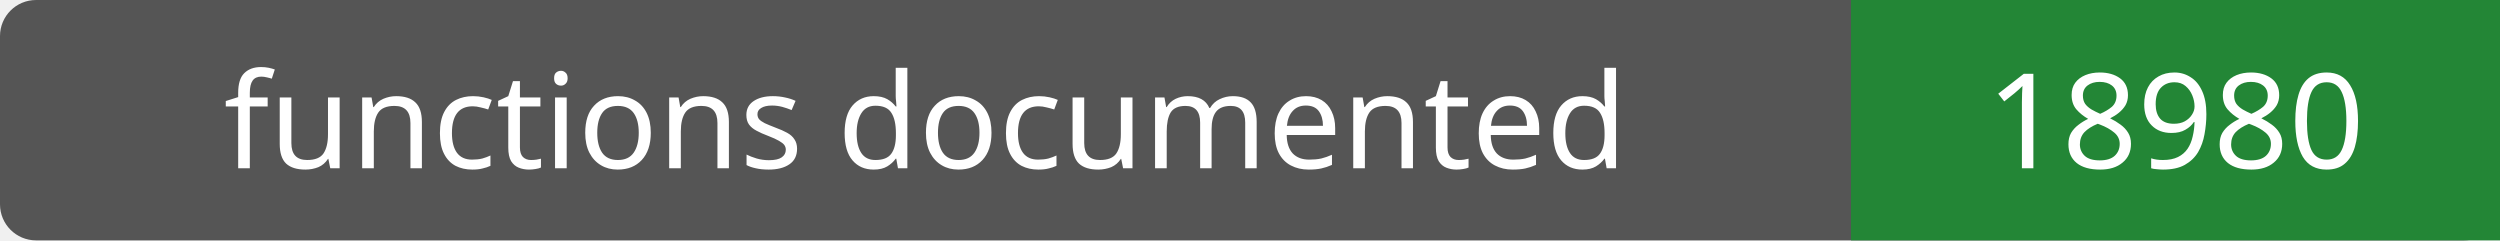
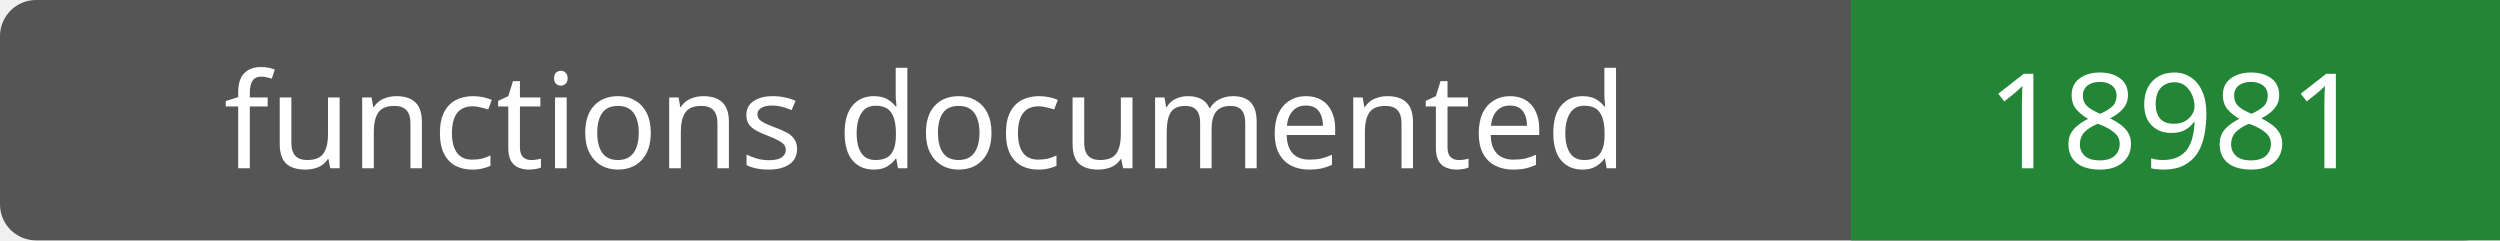
- <svg xmlns="http://www.w3.org/2000/svg" width="208" height="20" role="img" aria-label="functions documented: 18980">
+ <svg xmlns="http://www.w3.org/2000/svg" width="208" height="20" role="img" aria-label="functions documented: 18981">
  <rect width="208" height="20" rx="3" fill="#555" />
  <path fill="#238636" d="M154 0h54v20H154z" />
  <g fill="#fff" text-anchor="middle" font-family="Verdana,sans-serif" font-size="11">
    <text x="77.0" y="14">functions documented</text>
-     <text x="181.0" y="14">18980</text>
+     <text x="181.0" y="14">18981</text>
  </g>
</svg>
